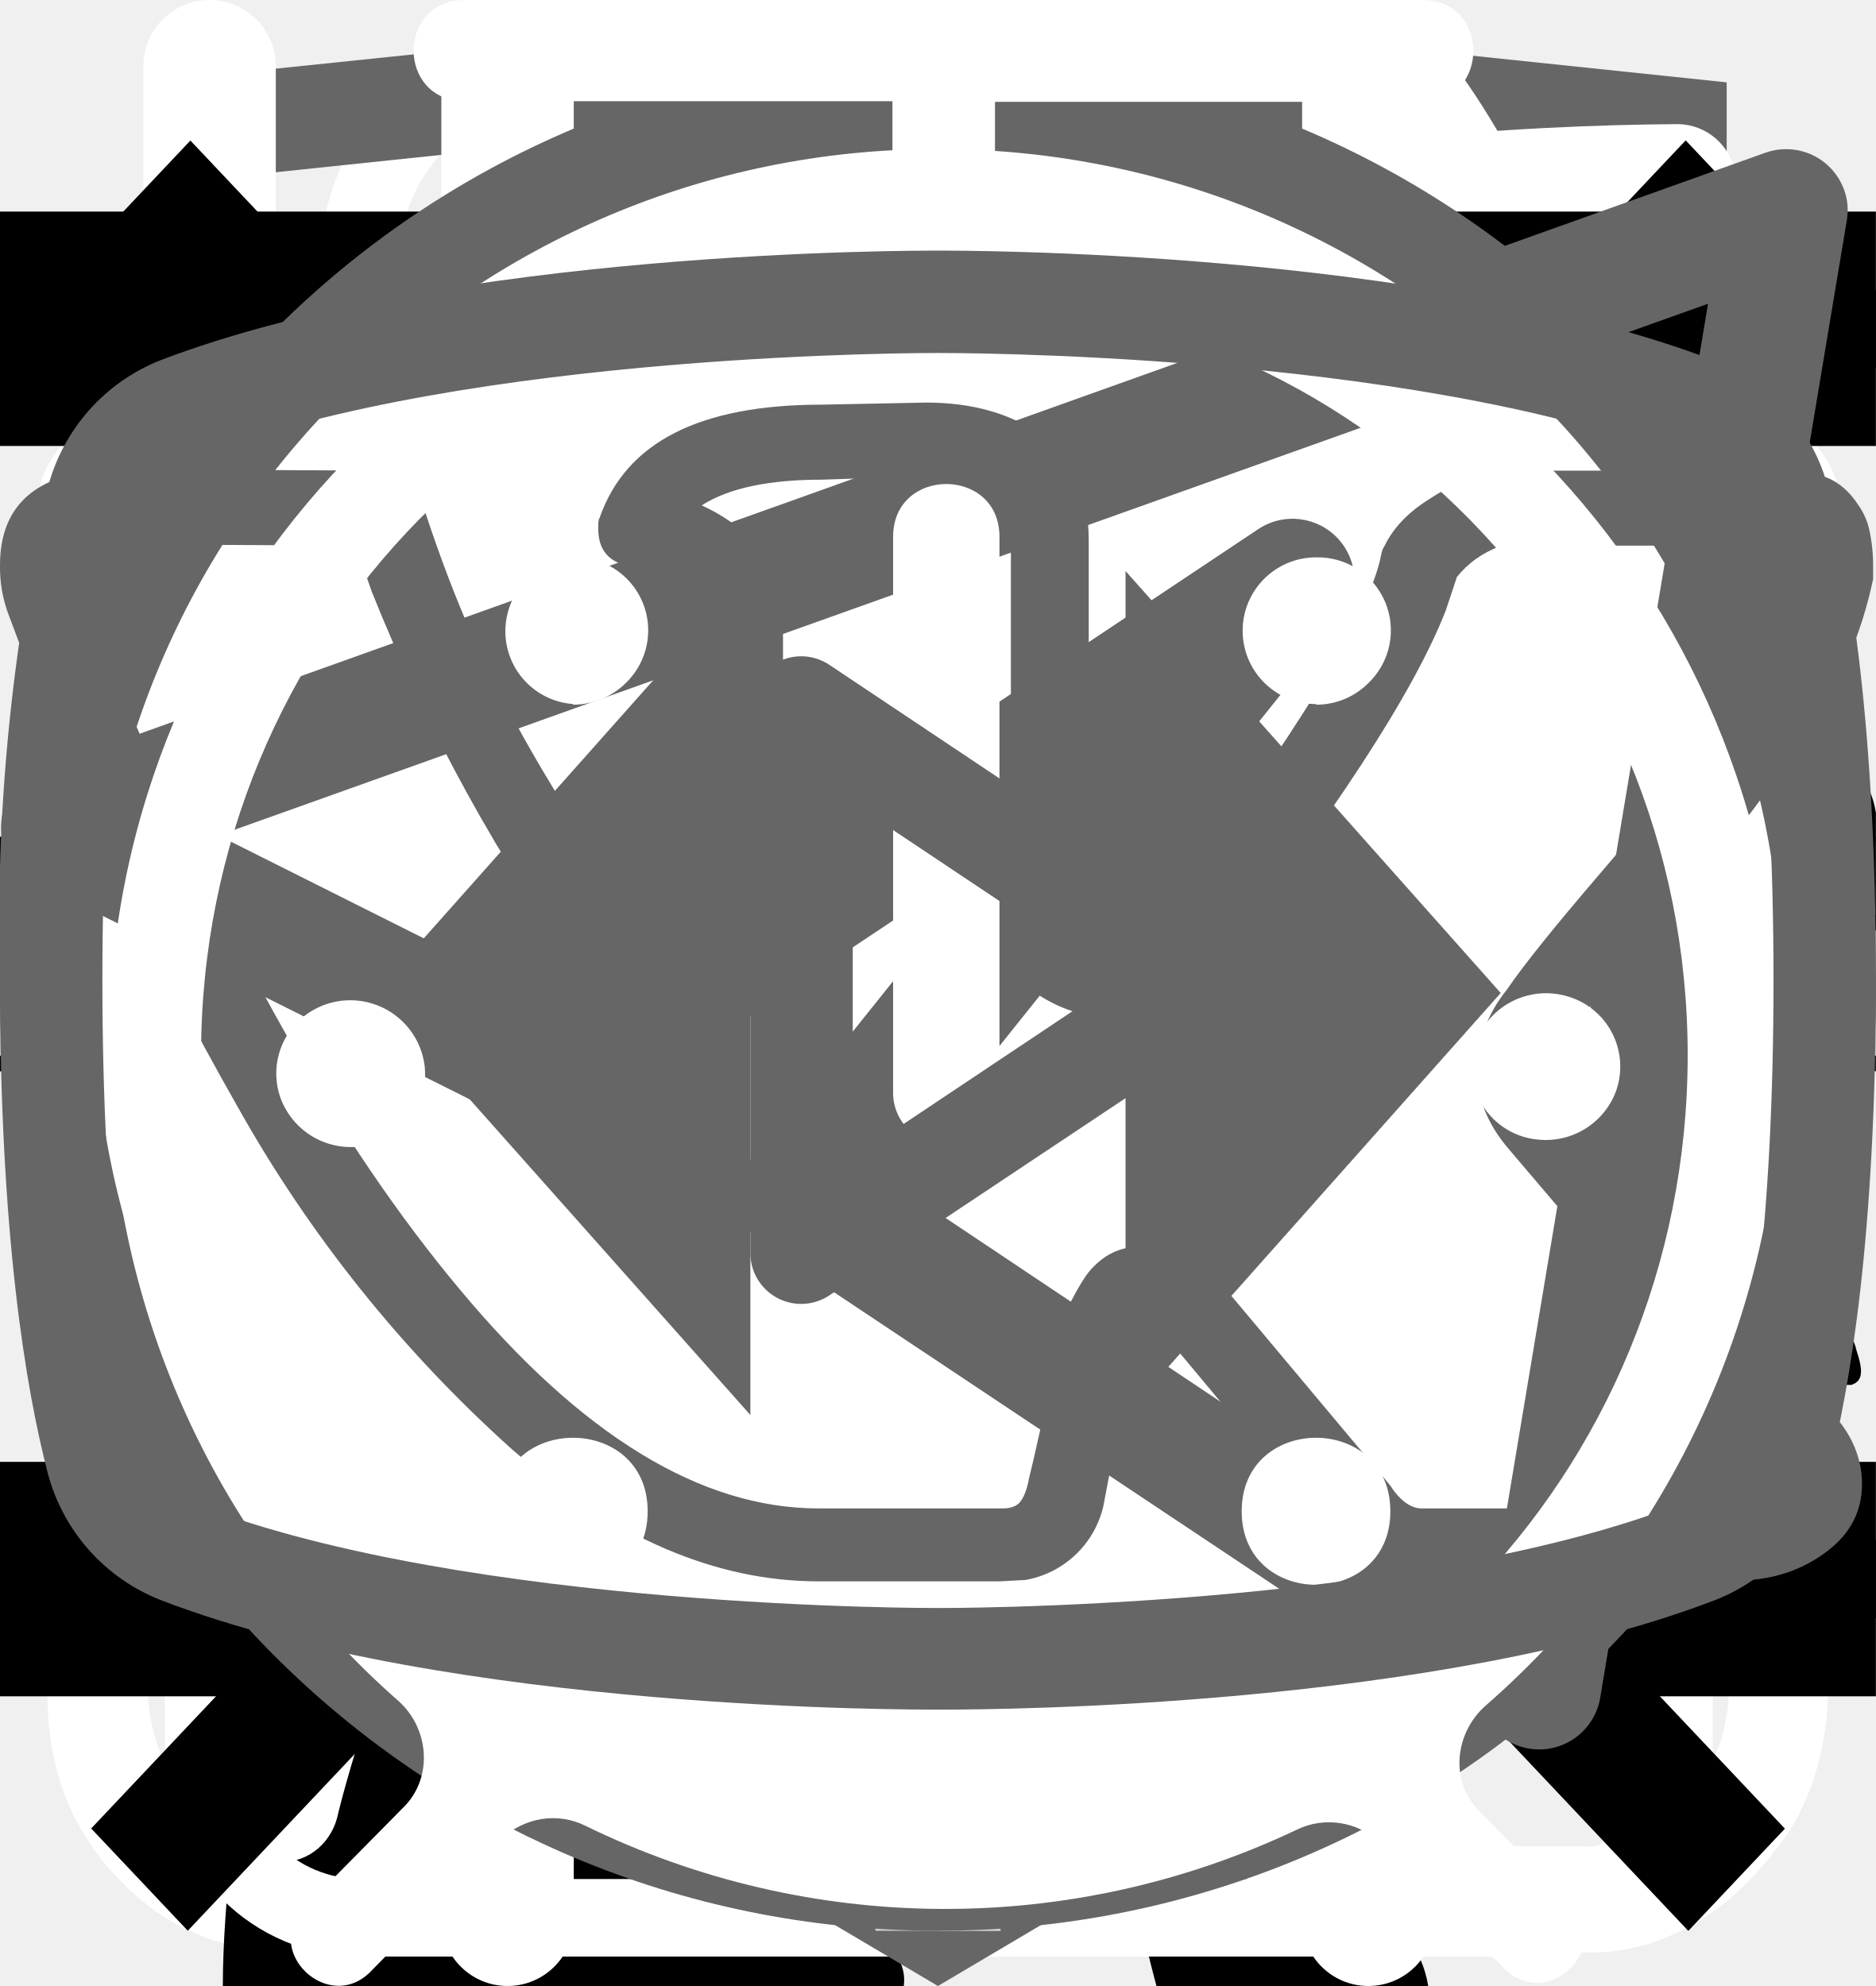
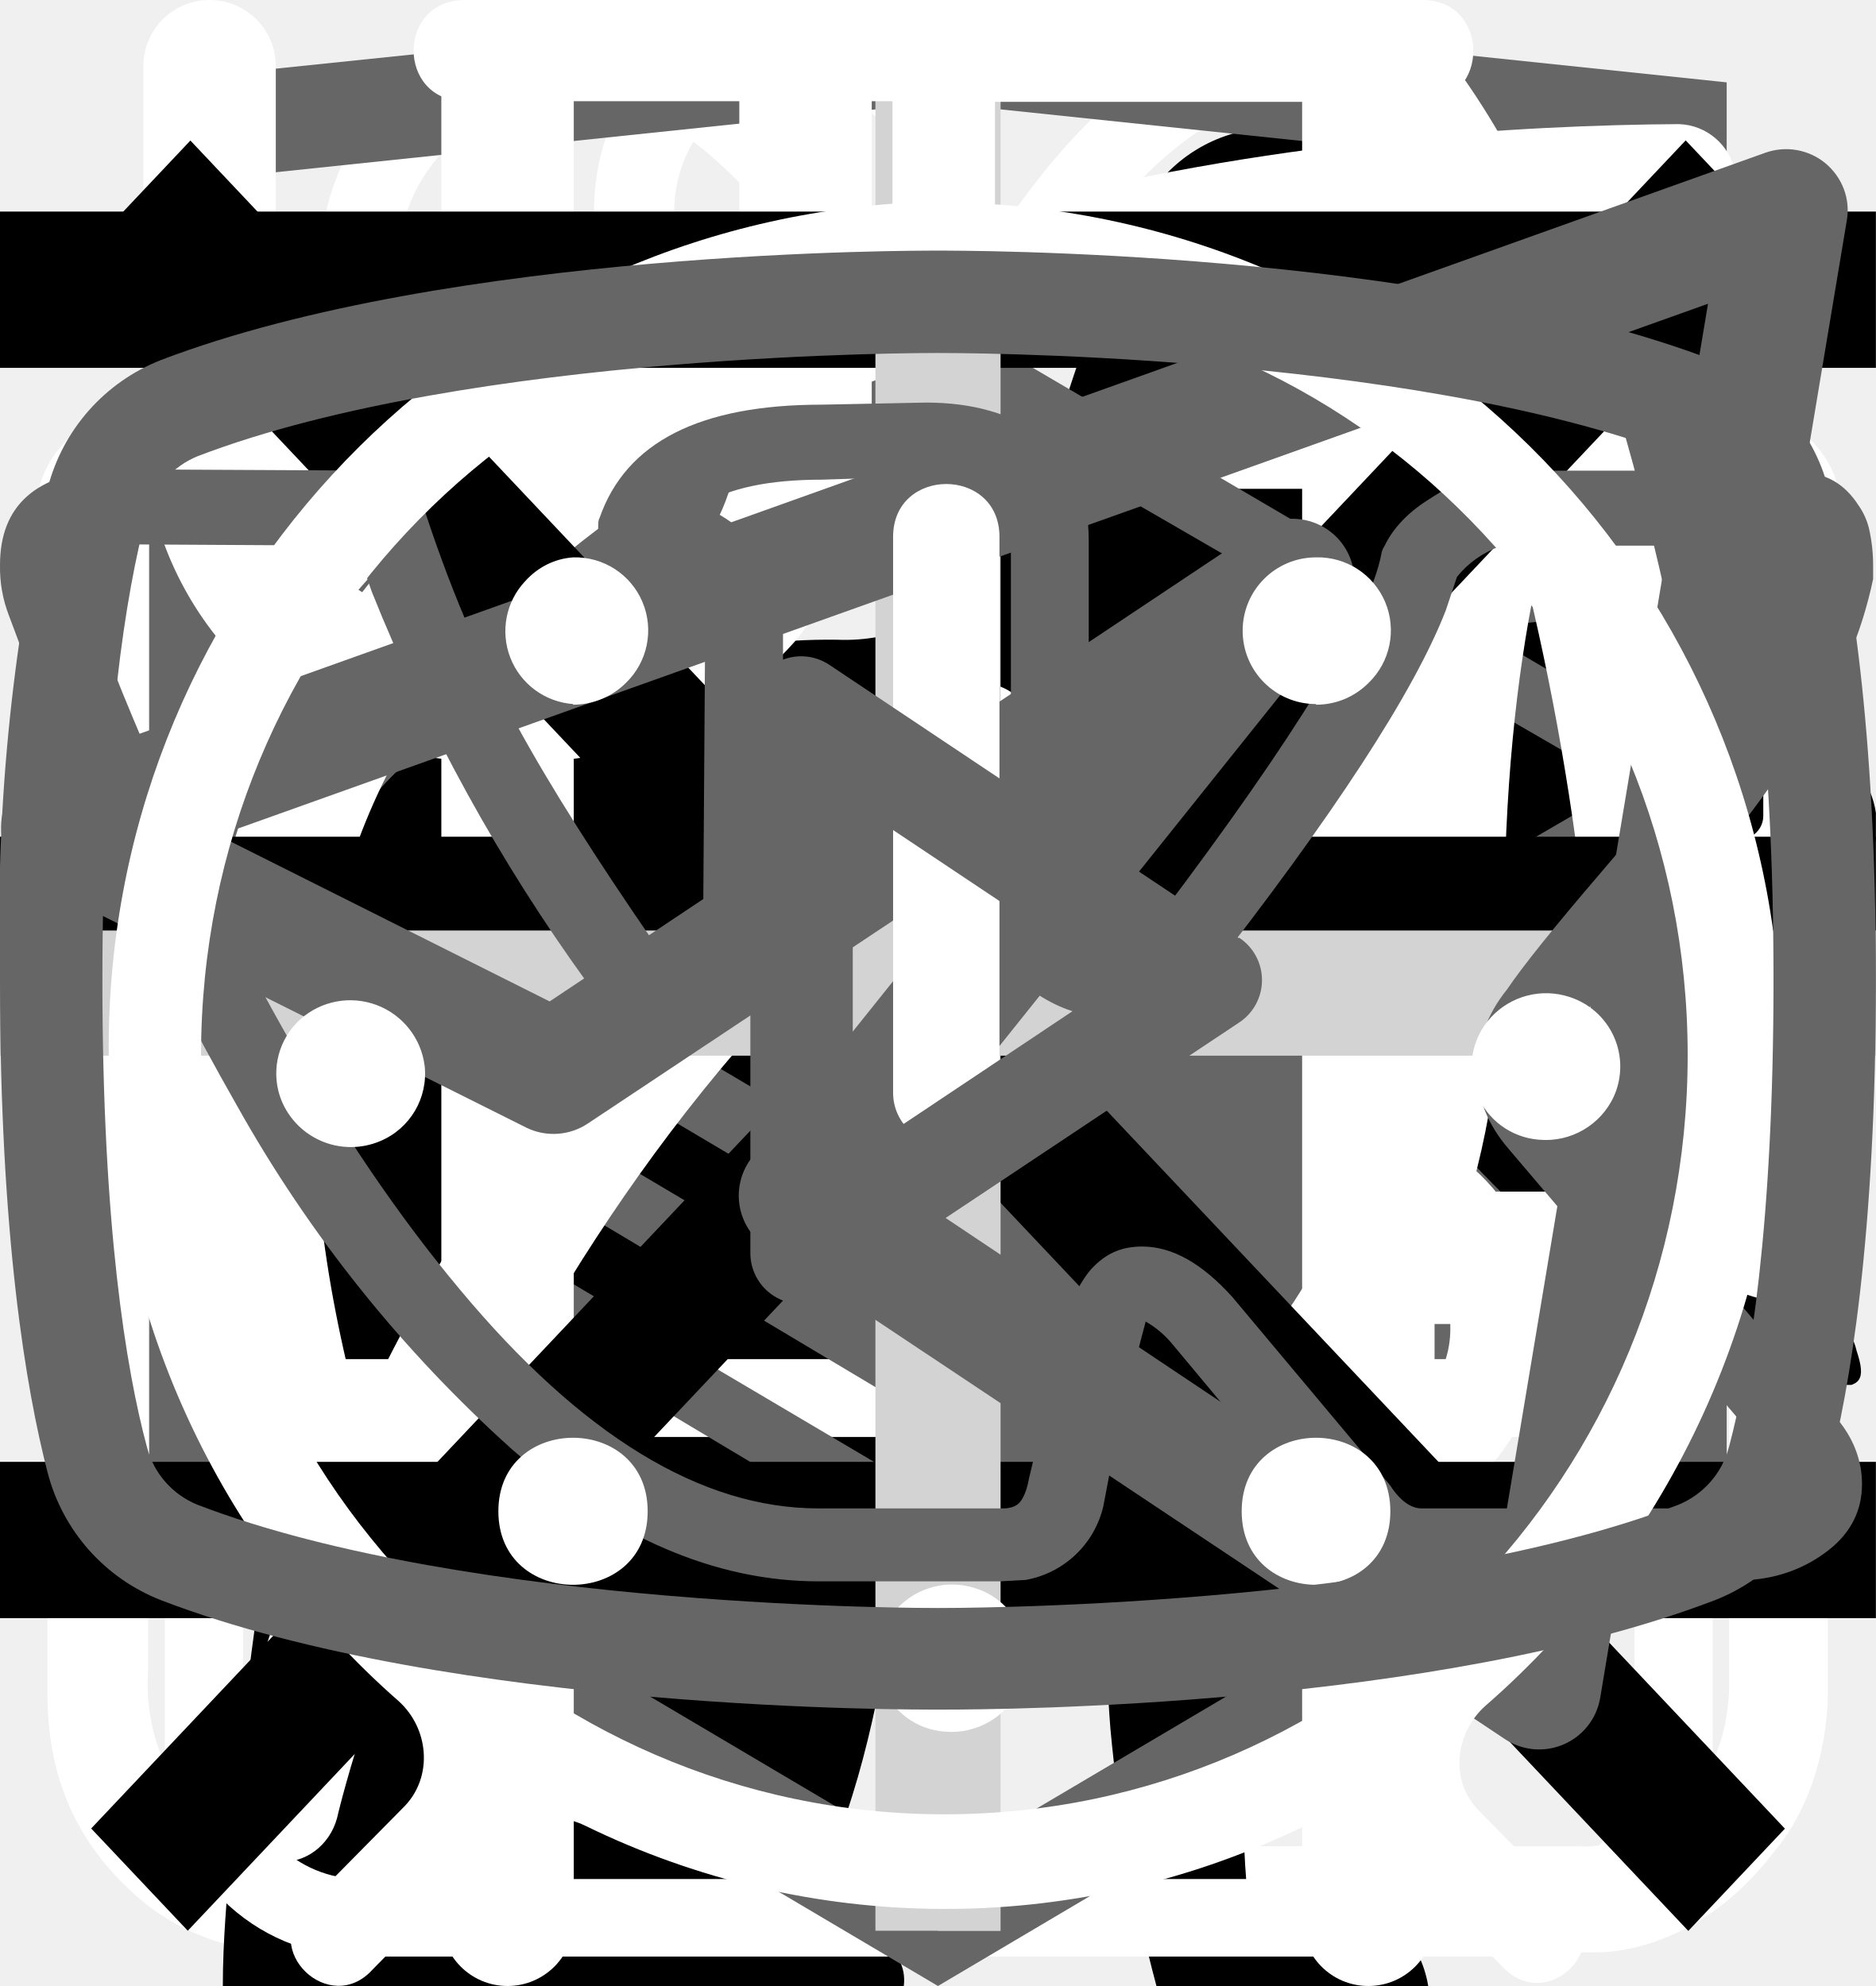
<svg xmlns="http://www.w3.org/2000/svg">
  <style>:root svg:not(:target){display:none}</style>
  <svg viewBox="0 0 32 12" fill="none" id="icon_arrow-hover">
    <path stroke="#000" stroke-width="2" d="M0 6h26" />
    <path d="m32 6-6.75 5.2v-10.4l6.75 5.2Z" fill="#000" />
-   </svg>
-   <svg viewBox="0 0 24 12" fill="none" id="icon_arrow">
-     <path stroke="#000" stroke-width="2" d="M0 6h18" />
-     <path d="m24 6-6.75 5.2v-10.4l6.75 5.2Z" fill="#000" />
  </svg>
  <svg viewBox="0 0 24 18" fill="none" id="icon_arrows-slider">
    <path d="m8 0-8 9 8 9v-18Zm16 9-8-9v18l8-9Z" fill="#666" />
  </svg>
  <svg viewBox="0 0 27 29" fill="none" id="icon_boil">
    <path d="M11.38 0c-1.64 0-2.9 1.36-2.9 3.08s1.26 3.08 2.9 3.08c1.63 0 2.9-1.36 2.9-3.08s-1.27-3.08-2.9-3.08Zm0 1.18c1 0 1.72.84 1.72 1.9 0 1-.8 1.9-1.72 1.9-1 0-1.73-.84-1.73-1.9 0-1 .78-1.9 1.72-1.9Zm-10.88 23.56c0 1.18.4 2.18 1.36 3 1 .84 2.17.77 2.17.77h19.04c.77 0 1.8-.38 2.62-1.45.85-1 .8-2.36.8-2.36v-17.21c0-.44-.12-.6-.75-.6-.64 0-.69.27-.69.59v17.22c-.02.3-.07 1.08-.74 1.72-.74.62-1.45.54-1.45.54s-18.13 0-19.03-.03a2.14 2.14 0 0 1-1.45-.9c-.51-.73-.41-1.63-.41-1.63v-17.22c0-.46-.24-.64-.73-.64s-.74.18-.74.58v17.62Zm16.31-16.31c-1.08.23-2.17.38-4.26 2.35-2.08 2-3.62 1.9-5.16 1.82-1.54-.1-3.17-1.54-3.45-1.9-.33-.36-.9-.12-1.08.11-.16.24-.16.64.1 1 1.27 1.18 2.45 2.08 4.72 2.26a7.5 7.5 0 0 0 5.89-2.26c1.45-1.45 2.17-1.72 3.26-1.9a6.3 6.3 0 0 1 5.08 1.26c1 1.1 1.26.78 1.54.48.54-.72-.23-1.27-1.1-1.9a7.24 7.24 0 0 0-5.52-1.28l-.02-.04Zm-9.06 7.16c-1.18 0-2.08 1-2.08 2.26 0 1.27.9 2.27 2.08 2.27 1.18 0 2.08-1 2.08-2.27s-.9-2.26-2.08-2.26Zm11.78.78c-1.54 0-2.8 1.36-2.8 2.99 0 1.63 1.26 2.99 2.8 2.99 1.54 0 2.81-1.36 2.81-3 0-1.62-1.27-2.98-2.8-2.98Zm0 1.45c.8 0 1.45.7 1.45 1.54a1.5 1.5 0 0 1-1.45 1.54c-.8 0-1.45-.7-1.45-1.54 0-.86.65-1.54 1.45-1.54Z" fill="#fff" />
  </svg>
  <svg viewBox="0 0 67 28" fill="none" id="icon_cat-pro">
    <g clip-path="url(#icon_cat-pro_0)">
      <path d="M61.56 2.88a7.6 7.6 0 0 1 2.25-2.3c.5-.35.8-.35 1.1.3.4.95.75 1.95.45 3a1.14 1.14 0 0 0 .2 1.05c.3.4.55.8.8 1.15a3.13 3.13 0 0 1 .45 3.1c-.18.5-.22 1.03-.1 1.55.1.5.1 1 0 1.5a1.87 1.87 0 0 1-1.35 1.6 2.6 2.6 0 0 0-1.6 1 .53.53 0 0 1-.45.25c-.6.1-2.1-1.25-2.1-1.85v-.3c.05-1.8-.05-1.95-1.7-2.7a2.2 2.2 0 0 1-.9-.6c-.3-.4-.7-.35-1.15-.2-.45.15-.7.45-.65.95.15 1.2.2 2.43.15 3.65 0 .14.04.27.1.4 1.55 2.25 2.15 4.9 2.9 7.45.6 1.95 1.7 3 3.7 3.15.32.02.64.07.95.15a2.08 2.08 0 0 1 1.7 1.6c.35 1.05.15 1.3-.9 1.3h-3.25c-.42.02-.83-.12-1.15-.4a5.86 5.86 0 0 0-1.7-1 3.63 3.63 0 0 1-1.7-1.3 14.3 14.3 0 0 0-2-2.25c-1.4-1.45-2.9-2.85-4.2-4.35a5.69 5.69 0 0 1-1.6-3.8c0-.45-.1-.65-.6-.45a.96.96 0 0 1-.5.15c-1.4 0-2.1.85-2.6 2.1-.45 1.05-1.05 2.05-1.6 3.1a5.2 5.2 0 0 0-.5 2.1c0 1.2.3 1.6 1.4 2 .7.25 1.35.5 1.7 1.2.4.8.3 1-.55 1.05h-3.4a.94.94 0 0 1-.95-.55l-.9-1.5a3.03 3.03 0 0 1-.35-2.7c.22-.87.23-1.78.05-2.65a4.21 4.21 0 0 1 .85-3.5c.3-.35.3-.5-.2-.6a25.03 25.03 0 0 1-5.95-2.1c-1.6-.6-1.9-.5-2.35 1.15-.4 1.4-.8 2.8-1.1 4.25-.35 1.6.05 3.1.55 4.6.2.6.8.55 1.25.7 1 .3 1.85.7 2.25 1.75.35.8.3.9-.55.9-.85 0-1.7-.05-2.6 0-.76.01-1.5-.23-2.1-.7-2.4-1.6-3.1-4.05-3.3-6.7-.1-1.65-1-2.95-2.05-4.2-.2-.25-.4-.35-.7-.15-1.07.59-2.2 1.1-3.35 1.5a13.36 13.36 0 0 0-6.1 4.4 5.32 5.32 0 0 0-1.1 2.55c-.15.9.1 1.3 1 1.55s1.35.75 1.45 1.7c.05.4-.1.6-.5.6h-4.05a.82.82 0 0 1-.65-.4 4.28 4.28 0 0 1-.95-2.75 25.3 25.3 0 0 1 .45-5.15 3.15 3.15 0 0 1 1.7-2.4c2.95-1.4 4.5-4.05 5.9-6.8.3-.55.05-.65-.45-.6-1.4.2-2.73.74-3.85 1.6a35.3 35.3 0 0 0-4.15 3.55 8.33 8.33 0 0 1-5.15 2.45c-3.65.2-5.35-1.85-5.2-5.15.03-1.13.46-2.2 1.2-3.05a2.12 2.12 0 0 1 2.25-.75c.75.2.95.6.65 1.35-.15.3-.35.55-.5.85-.22.3-.39.64-.5 1-.55 1.5.2 2.55 1.75 2.7 1.65.15 3-.55 4.25-1.55 1.5-1.2 2.85-2.6 4-4.15a10.4 10.4 0 0 1 7.2-4.05c1.15-.15 2.15-.65 3.25-.95a20.7 20.7 0 0 1 6.35-.9 6.5 6.5 0 0 0 2.9-.55c2.45-1 5-1 7.55-.5 2 .4 4 .9 5.95 1.4 1.16.21 2.35.18 3.5-.1 2.2-.56 4.44-.9 6.7-1a9.08 9.08 0 0 1 4.3.85c1 .45 1 .45.75 1.4Z" fill="#000" />
    </g>
    <defs>
      <clipPath id="icon_cat-pro_0">
        <path fill="#fff" d="M0 0h67v28h-67z" />
      </clipPath>
    </defs>
  </svg>
  <svg viewBox="0 0 36 50" fill="none" id="icon_cat-slim">
    <g clip-path="url(#icon_cat-slim_0)">
      <path d="M28.2 0h-.2c-.32.19-.59.47-.74.82a8.03 8.03 0 0 0-.67 1.76.84.84 0 0 1-.76.69 3.77 3.77 0 0 0-2.69 1.95c-.37.66-.69 1.35-.95 2.06-.73 1.9-1.29 3.85-1.98 5.77-.32.87-.34.87-1.32.87-1.16 0-1.08-.18-1.1 1.1 0 .41.13.62.56.6.13 0 .33-.07.39.1.05.18-.13.26-.23.36a4.63 4.63 0 0 1-2.23 1.26c-.97.26-1.97.47-2.92.79-2.45.82-4.7 1.96-6.46 3.9a14.44 14.44 0 0 0-2.44 4.04c-1.89 4.46-2.8 9.15-3.51 13.88a97.06 97.06 0 0 0-.75 6.7c-.1 1.1-.2 2.23-.2 3.35h17.14c.03-.23-.01-.46-.12-.66a2.58 2.58 0 0 0-1.97-1.58c-.36-.08-.4-.2-.18-.48.36-.48.64-1.02.82-1.6.84-2.47 1.16-5.06 1.57-7.62.23-1.96.83-3.85 1.77-5.59a11.13 11.13 0 0 1 2.87-3.28c.43-.32.45-.32.52.23.05.36.06.74.09 1.11a48.2 48.2 0 0 1-.1 7.31c-.2 1.88-.22 3.78-.07 5.67.2 2.2.59 4.36 1.16 6.49h6.84a2.8 2.8 0 0 0-2.18-2.29c-.64-.1-1.3-.07-1.93.1-.31.08-.44 0-.46-.33-.22-2.73-.04-5.47.51-8.16a91.8 91.8 0 0 0 1.57-9.37c.14-1.27.54-2.5 1.18-3.6.6-1.1 1.14-2.23 1.74-3.33a3.03 3.03 0 0 0 .22-2.67c-.14-.37-.27-.74-.44-1.1-.52-1-1.03-2-1.5-3-.26-.52-.2-.59.36-.6.84 0 .84 0 .86-.85v-.34c0-.35-.14-.55-.52-.51h-.78c-.36 0-.46-.15-.37-.52a3.22 3.22 0 0 1 2.64-2.28 11.3 11.3 0 0 1 3.4.22.51.51 0 0 0 .65-.33 40 40 0 0 1 .66-1.55.52.52 0 0 0-.05-.58c-1.65-2.1-3.43-4.05-5.87-5.3a.77.77 0 0 1-.45-.58 9.8 9.8 0 0 0-.65-2.14 1.8 1.8 0 0 0-.73-.89Z" fill="#000" />
    </g>
    <defs>
      <clipPath id="icon_cat-slim_0">
        <path fill="#fff" d="M0 0h36v50h-36z" />
      </clipPath>
    </defs>
  </svg>
  <svg viewBox="0 0 58 62" fill="none" id="icon_gift">
    <path d="M54.02 28.63h-49.99a3.18 3.18 0 0 1-3.18-3.16v-9.47a3.18 3.18 0 0 1 3.18-3.16h49.98a3.17 3.17 0 0 1 3.19 3.16v9.47a3.17 3.17 0 0 1-3.18 3.16Zm-49.99-13.37c-.4 0-.74.34-.74.74v9.47c0 .4.33.74.74.74h49.98c.41 0 .75-.33.75-.74v-9.47c0-.4-.34-.74-.75-.74h-49.98Z" fill="#fff" />
    <path d="M47.04 61.08h-36.04a6.11 6.11 0 0 1-6.13-6.09v-27.57c0-.67.55-1.21 1.22-1.21.68 0 1.22.54 1.22 1.21v27.57a3.68 3.68 0 0 0 3.69 3.67h36.04a3.68 3.68 0 0 0 3.7-3.67v-27.57a1.22 1.22 0 0 1 2.44 0v27.57a6.11 6.11 0 0 1-6.14 6.1Z" fill="#fff" />
    <path d="M29.02 61.08c-.67 0-1.22-.54-1.22-1.2v-32.46c0-.67.55-1.21 1.22-1.21.68 0 1.22.54 1.22 1.21v32.45c0 .67-.54 1.21-1.22 1.21Zm-15.21-45.82a7.81 7.81 0 0 1-3.17-10.6 7.9 7.9 0 0 1 10.66-3.16c5.82 3.13 8.96 11.86 9.09 12.23l-2.3.8c-.03-.08-2.96-8.22-7.95-10.9a5.45 5.45 0 0 0-7.36 2.17 5.4 5.4 0 0 0 2.2 7.33l-1.17 2.13Z" fill="#fff" />
    <path d="m44.23 15.26-1.16-2.14a5.38 5.38 0 0 0-1.03-9.92 5.42 5.42 0 0 0-4.14.43c-4.98 2.68-7.91 10.82-7.94 10.9l-2.3-.8c.13-.37 3.27-9.1 9.08-12.23a7.86 7.86 0 0 1 10.67 3.15 7.79 7.79 0 0 1-3.17 10.6Zm7.72 29.6h-45.86c-.67 0-1.22-.55-1.22-1.21 0-.67.55-1.22 1.22-1.22h45.86a1.21 1.21 0 1 1 0 2.42Z" fill="#fff" />
  </svg>
  <svg viewBox="0 0 27 34" fill="none" id="icon_html-academy">
    <path d="m13.64.02-.14-.02-13.5 1.4v24.61l13.5 7.99 13.5-7.99v-24.6l-13.36-1.4Zm11.6 25-11.74 6.94-11.73-6.94v-10.1l11.68 6.93.02 1.25-8.02-4.75v1.23l8.04 4.8.02 1.3-8.05-4.76v1.22l8.04 4.81 8.12-4.83v-5.21l3.62-2.15v10.26Zm0-11.57-3.23 1.88-1.48.88-7.06-4.19-.01 1.23 6.04 3.57-.06.03-.13.07-.86.5-4.98-2.95-.01 1.22 3.93 2.33-.93.61-.02.01-2.97-1.74-.01 1.23 1.94 1.13-1.98 1.19-11.62-6.87 11.63-6.96 11.8 6.83Zm0-1.22-11.8-6.92-11.67 6.91v-9.23l11.73-1.23 11.73 1.23v9.24Z" fill="#666" />
  </svg>
  <svg viewBox="0 0 30 32" fill="none" id="icon_leaf">
    <g clip-path="url(#icon_leaf_0)">
      <path d="M27.84 2.77a.95.95 0 0 0-.9-.77h-.01c-4.94.03-16.95.92-21.8 8.38-2.51 3.88-2.73 8.91-.64 14.96l.07.13a25.93 25.93 0 0 0-1.04 3.32 1 1 0 0 0 .72 1.19l.2.02c.43 0 .81-.32.9-.79.03-.1 2.42-10.37 10.86-16.38.43-.3.55-.93.26-1.38a.9.9 0 0 0-1.3-.28c-4.79 3.4-7.74 8-9.47 11.65-1.24-4.57-.92-8.37.99-11.3 3.74-5.76 12.62-7.15 17.98-7.45-1.16 1.8-2.41 5.1-2.41 10.93 0 3.12-.83 5.52-2.47 7.14-2.62 2.6-6.88 2.83-10 2.58-.51-.04-.96.38-1 .93-.04.55.35 1.03.86 1.07.63.05 1.3.08 1.98.08 3.18 0 6.87-.66 9.43-3.2 2.04-2 3.07-4.9 3.07-8.6 0-9.1 3.22-11.1 3.23-11.1.4-.21.6-.68.5-1.13Z" fill="#fff" />
    </g>
    <defs>
      <clipPath id="icon_leaf_0">
        <path fill="#fff" d="M0 0h30v32h-30z" />
      </clipPath>
    </defs>
  </svg>
  <svg viewBox="0 0 26 30" fill="none" id="icon_meal">
    <path fill-rule="evenodd" clip-rule="evenodd" d="M19.12.08a1 1 0 0 1 1.09.21c.9.91 2.1 2.88 3.06 5.92a42.6 42.6 0 0 1 1.73 12.79 1 1 0 0 1-1 1h-3.5v9a1 1 0 1 1-2 0v-28a1 1 0 0 1 .62-.92Zm1.38 17.92h2.5a39.62 39.62 0 0 0-1.64-11.19 22.4 22.4 0 0 0-.86-2.3v13.49Zm-14-18a1 1 0 0 1 1 1v28a1 1 0 1 1-2 0v-28a1 1 0 0 1 1-1Z" fill="#fff" />
    <path fill-rule="evenodd" clip-rule="evenodd" d="M2 0a1 1 0 0 1 1 1v5.5c0 .56.2 1.32.7 1.92.48.56 1.31 1.08 2.8 1.08a1 1 0 1 1 0 2 5.41 5.41 0 0 1-4.33-1.8 5.07 5.07 0 0 1-1.17-3.2v-5.5a1 1 0 0 1 1-1Z" fill="#fff" />
    <path fill-rule="evenodd" clip-rule="evenodd" d="M11 0a1 1 0 0 0-1 1v5.5c0 .56-.2 1.32-.7 1.92-.48.56-1.31 1.08-2.8 1.08a1 1 0 0 0 0 2 5.4 5.4 0 0 0 4.33-1.8 5.07 5.07 0 0 0 1.17-3.2v-5.5a1 1 0 0 0-1-1Z" fill="#fff" />
  </svg>
-   <svg viewBox="0 0 24 18" fill="none" id="icon_menu-burger">
-     <path stroke="#000" stroke-width="2" d="M0 1h24m-24 8h24m-24 8h24" />
-   </svg>
  <svg viewBox="0 0 20 20" fill="none" id="icon_menu-close">
    <path transform="matrix(.68659 -.72705 .68659 .72705 2.002 20)" stroke="#000" stroke-width="1.5" d="M0-.75h24.76" />
    <path transform="matrix(.68659 .72705 -.68659 .72705 1 2)" stroke="#000" stroke-width="1.5" d="M0-.75h24.76" />
  </svg>
  <svg viewBox="0 0 24 24" fill="none" id="icon_menu">
    <path stroke="#000" stroke-width="2" d="M0 3h24m-24 8h24m-24 8h24" />
  </svg>
  <svg viewBox="0 0 60 60" fill="none" id="icon_plus-desktop">
    <path stroke="#D3D3D3" stroke-width="2" d="M31 0v60m29-29h-60" />
  </svg>
  <svg viewBox="0 0 30 30" fill="none" id="icon_plus">
    <path stroke="#D3D3D3" stroke-width="2" d="M15 0v30m15-15h-30" />
-   </svg>
-   <svg viewBox="0 0 40 40" fill="none" id="icon_slider">
-     <rect x="1" y="1" width="38" height="38" rx="19" fill="#fff" />
-     <rect x="1" y="1" width="38" height="38" rx="19" stroke="#666" stroke-width="2" />
-     <path d="m16 11-8 9 8 9v-18Zm16 9-8-9v18l8-9Z" fill="#666" />
  </svg>
  <svg viewBox="0 0 20 18" fill="none" id="icon_telegram">
    <path fill-rule="evenodd" clip-rule="evenodd" d="M19.46.15c.18.15.27.38.23.61l-2.63 15.76a.66.66 0 0 1-1.01.44l-7.88-5.25a.66.66 0 0 1-.15-.96l2.61-3.26-4.36 2.9a.66.66 0 0 1-.65.05l-5.26-2.63a.66.66 0 0 1 .08-1.2l18.38-6.57a.66.66 0 0 1 .64.11Zm-17.13 7.17 3.53 1.77 7.56-5.04a.66.66 0 0 1 .88.96l-4.8 6 6.43 4.3 2.28-13.66-15.88 5.67Z" fill="#666" />
  </svg>
  <svg viewBox="0 0 27 17" fill="none" id="icon_vkontakte">
    <path d="M0 2.34c0-.86.52-1.32 1.55-1.38l3.97.02c.26 0 .44.13.53.38.4 1.26.86 2.34 1.37 3.25.5.92 1.17 1.97 1.99 3.16.07.15.18.23.34.23.13 0 .22-.06.3-.18l.07-.28.03-4.35c0-.3-.07-.5-.23-.6-.15-.1-.43-.18-.83-.23-.32-.05-.48-.23-.48-.55 0-.07 0-.12.02-.15.38-1.09 1.44-1.63 3.2-1.63l1.5-.03c.67 0 1.23.16 1.67.48.44.32.67.82.67 1.5v5.72c.12.08.24.12.34.12.27 0 .5-.15.7-.45 1.95-2.58 3-4.31 3.17-5.18a.3.3 0 0 1 .05-.13c.12-.25.33-.47.61-.65.29-.19.53-.31.75-.38a.55.55 0 0 1 .24-.05h4.13l.26.03c.36 0 .63.16.83.47.07.1.12.21.15.33a2.4 2.4 0 0 1 .06.55v.18a6.11 6.11 0 0 1-.94 2.2 23.4 23.4 0 0 1-1.93 2.53c-.79.9-1.27 1.5-1.47 1.78a.93.93 0 0 0-.24.56c0 .13.07.28.21.45l3.9 4.63c.2.26.31.56.31.88 0 .38-.16.7-.48.95-.32.25-.7.4-1.14.43l-.46.02h-4.04c-.02 0-.06 0-.11.02a.86.86 0 0 1-.1.01c-.4 0-.76-.16-1.1-.48-.12-.13-.96-1.12-2.5-2.97a1.39 1.39 0 0 0-.38-.32 38.47 38.47 0 0 0-.53 2.24l-.08.42a1.4 1.4 0 0 1-1.12 1.06l-.37.02h-2.61c-1.48 0-2.95-.63-4.41-1.9a19.3 19.3 0 0 1-3.96-4.95 47.51 47.51 0 0 1-3.28-7.05 1.92 1.92 0 0 1-.13-.73Zm16.01 6.51c-.37 0-.7-.1-1.01-.29a.9.9 0 0 1-.45-.79v-5.78c0-.34-.1-.58-.27-.72-.18-.14-.49-.21-.93-.21l-1.52.05c-.76 0-1.34.12-1.73.37.78.36 1.17.93 1.17 1.71v4.43a1.5 1.5 0 0 1-.53 1.04 1.6 1.6 0 0 1-1.07.42c-.53 0-.94-.24-1.22-.73a26.16 26.16 0 0 1-3.1-5.63l-.23-.66-3.55-.02c-.23 0-.36.01-.38.03-.03.03-.04.1-.04.22 0 .15.01.3.05.48l.56 1.4c1.49 3.64 3.11 6.51 4.86 8.6 1.75 2.1 3.47 3.15 5.16 3.15h2.66c.1 0 .19-.03.24-.09.05-.06.1-.17.13-.34l.06-.25.5-2.21c.15-.3.27-.5.38-.6.2-.2.42-.28.69-.28.43 0 .86.24 1.3.73l2.27 2.71c.14.22.3.33.45.33h4.4c.53 0 .8-.13.8-.38a.47.47 0 0 0-.08-.25l-3.87-4.55c-.3-.35-.45-.73-.45-1.13 0-.4.14-.8.43-1.16.23-.34.68-.9 1.34-1.67.67-.78 1.25-1.51 1.75-2.19.5-.68.82-1.3.98-1.85l.08-.33a.37.37 0 0 1-.02-.16.54.54 0 0 0-.03-.19h-4.18c-.27.1-.48.25-.64.45l-.16.48c-.45 1.16-1.6 2.94-3.5 5.36-.36.33-.8.5-1.3.5Z" fill="#666" />
  </svg>
  <svg viewBox="0 0 27 31" fill="none" id="icon_weights">
    <path d="M6.12 0c-1.07 0-1.07 1.58 0 1.58h6.67v1.6a13.21 13.21 0 0 0-12.23 13.3c0 4.02 1.75 7.64 4.52 10.07.48.43.54 1.18.1 1.64l-1.53 1.55c-.75.69.36 1.75 1.03 1l2-2.03c.36-.34.88-.43 1.32-.21a12.79 12.79 0 0 0 11.1.06c.43-.21.96-.13 1.3.21l1.95 1.97c.68.64 1.66-.31 1.04-1l-1.45-1.48c-.45-.45-.38-1.2.1-1.63a13.47 13.47 0 0 0 4.62-10.16 13.2 13.2 0 0 0-12.27-13.28v-1.6h6.67c1.06 0 1.06-1.59 0-1.59h-14.94Zm-4.12 16.47c0-6.53 5.2-11.82 11.6-11.82 6.41 0 11.6 5.3 11.6 11.82 0 6.55-5.19 11.85-11.6 11.85-6.4 0-11.6-5.3-11.6-11.85Zm10.8-8.09c0-1.1 1.66-1.1 1.66 0v8.63c0 .23-.09.44-.25.6a.86.86 0 0 1-.6.25.82.82 0 0 1-.57-.23.8.8 0 0 1-.24-.56v-8.69Zm-5 2.62c.31 0 .61-.12.83-.34a1.14 1.14 0 0 0-.82-1.96c-.3.02-.56.16-.75.37a1.14 1.14 0 0 0 .75 1.92Zm11.6 0c.31 0 .6-.12.82-.34a1.14 1.14 0 0 0-.82-1.96 1.14 1.14 0 0 0 0 2.29Zm-10.43 12.59c0 1.53-2.33 1.53-2.33 0s2.33-1.53 2.33 0Zm4.64 3.44a1.18 1.18 0 0 0 1.17-.68 1.14 1.14 0 0 0-.7-1.56 1.17 1.17 0 0 0-1.22.32 1.14 1.14 0 0 0 .75 1.92Zm-8.12-10.39a1.14 1.14 0 0 1-.69 1.17 1.17 1.17 0 0 1-1.57-.7 1.14 1.14 0 0 1 .32-1.2 1.17 1.17 0 0 1 1.94.73Zm17.39 1.15a1.17 1.17 0 0 0 1.17-.68 1.14 1.14 0 0 0-.7-1.55 1.17 1.17 0 0 0-1.22.32 1.14 1.14 0 0 0 .75 1.91Zm-2.32 5.8c0 1.53-2.32 1.53-2.32 0s2.32-1.53 2.32 0Z" fill="#fff" />
  </svg>
  <svg viewBox="0 0 24 19" fill="none" id="icon_youtube">
    <path d="m15.85 8.8-5.24-3.5a.65.65 0 0 0-1.01.55v6.98a.65.65 0 0 0 1.01.54l5.24-3.49a.65.65 0 0 0 0-1.09Zm-4.94 2.8v-4.53l3.4 2.27-3.4 2.27Zm12.48-8.56a2.4 2.4 0 0 0-1.45-1.63c-3.72-1.43-9.69-1.41-9.94-1.41s-6.22-.02-9.94 1.4a2.4 2.4 0 0 0-1.45 1.64 25.32 25.32 0 0 0-.61 6.3c0 3.26.33 5.22.61 6.3a2.4 2.4 0 0 0 1.45 1.63c3.72 1.43 9.69 1.4 9.94 1.4h.08c.75 0 6.31-.04 9.86-1.4a2.4 2.4 0 0 0 1.45-1.64c.28-1.07.61-3.03.61-6.3 0-3.25-.33-5.22-.61-6.29Zm-1.27 12.27a1.1 1.1 0 0 1-.65.74c-3.5 1.34-9.4 1.32-9.47 1.32-.07 0-5.98.02-9.47-1.32a1.09 1.09 0 0 1-.65-.74c-.27-1-.57-2.85-.57-5.97 0-3.12.3-4.97.57-5.97a1.1 1.1 0 0 1 .65-.74c3.5-1.34 9.4-1.32 9.47-1.32.07 0 5.98-.02 9.47 1.32a1.1 1.1 0 0 1 .65.74c.27 1 .57 2.85.57 5.97 0 3.12-.3 4.96-.57 5.97Z" fill="#666" />
  </svg>
</svg>
